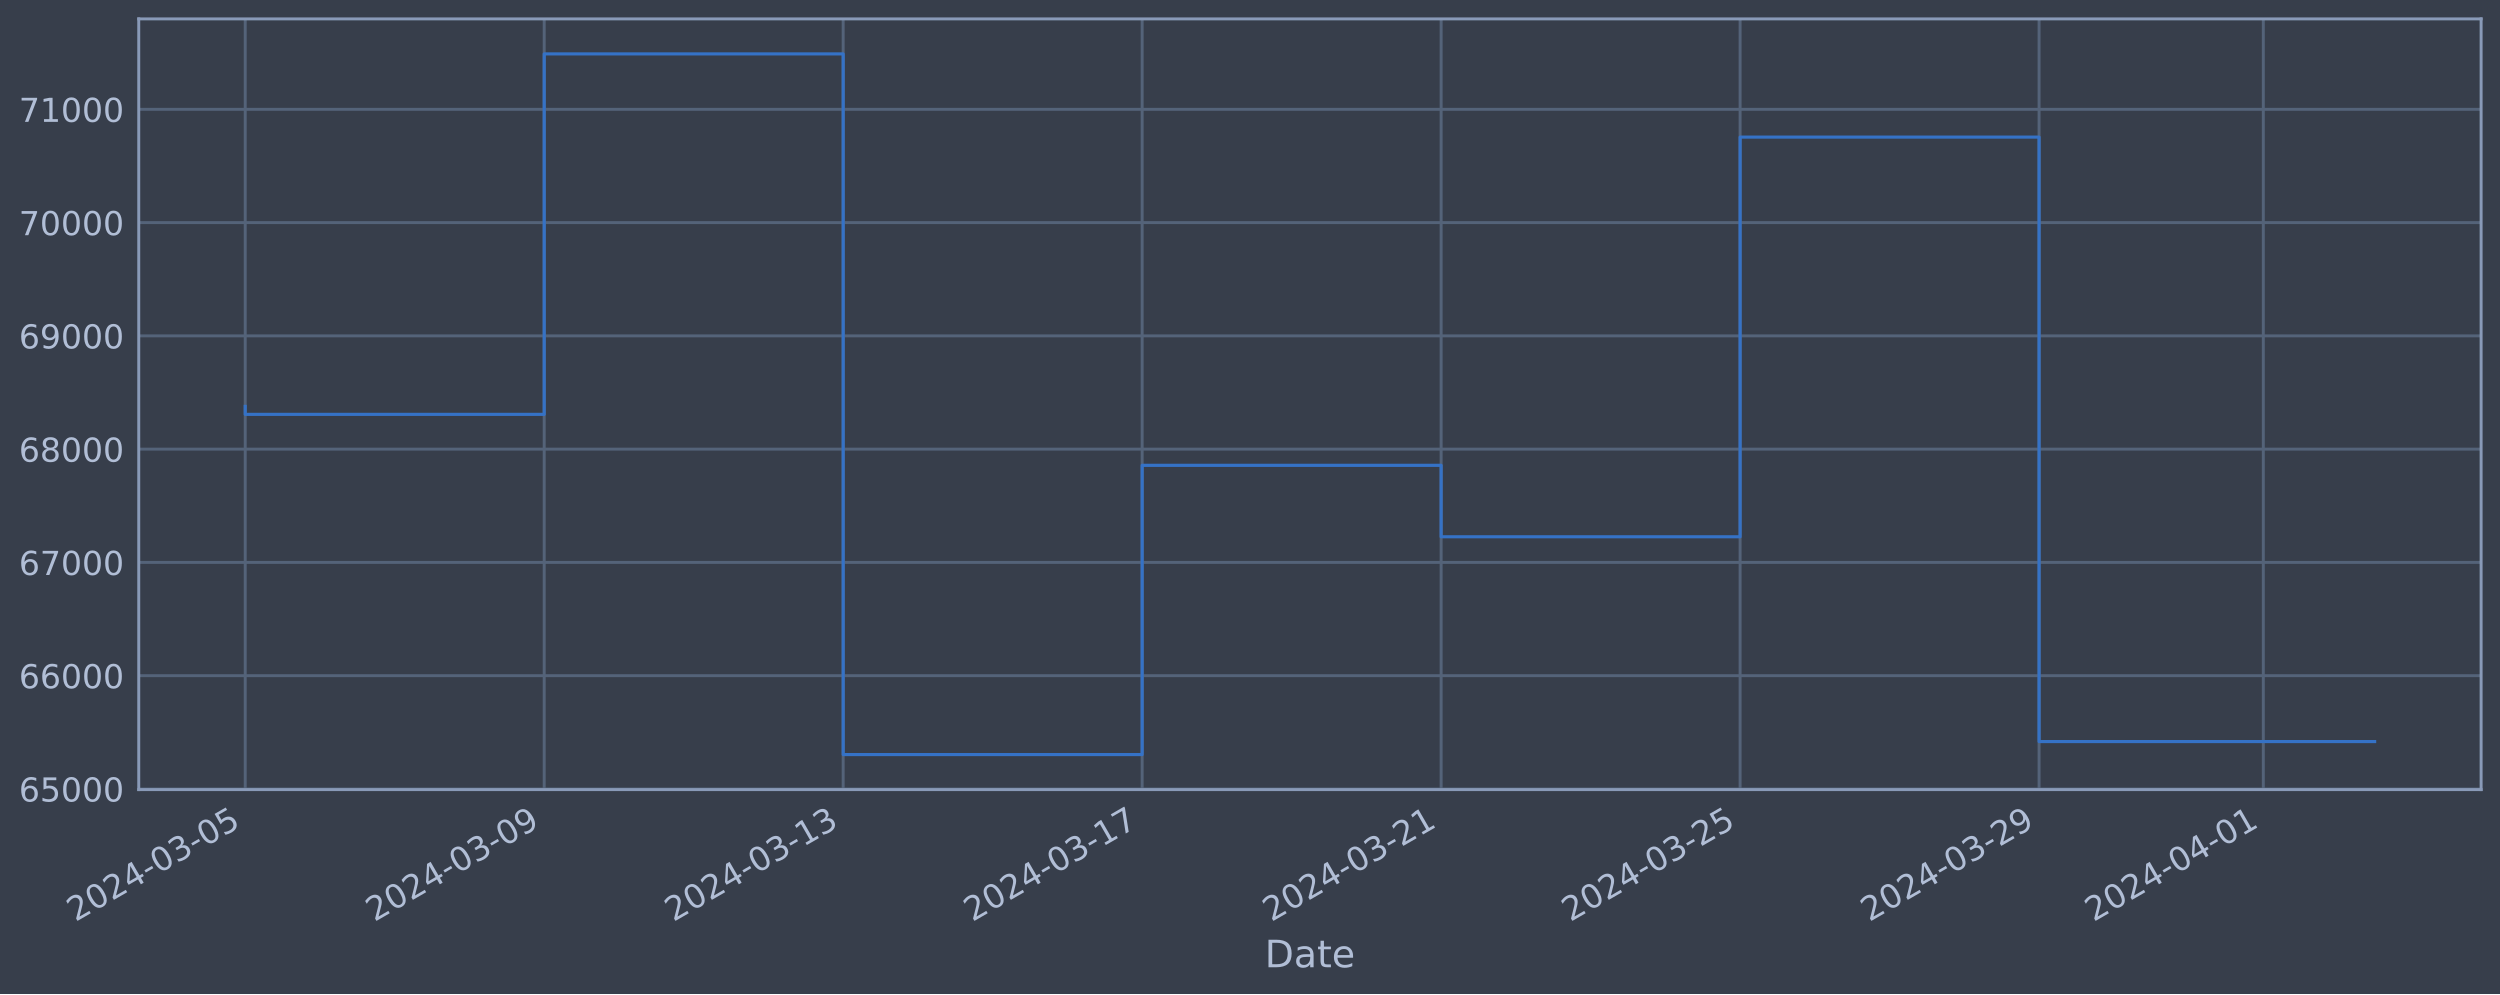
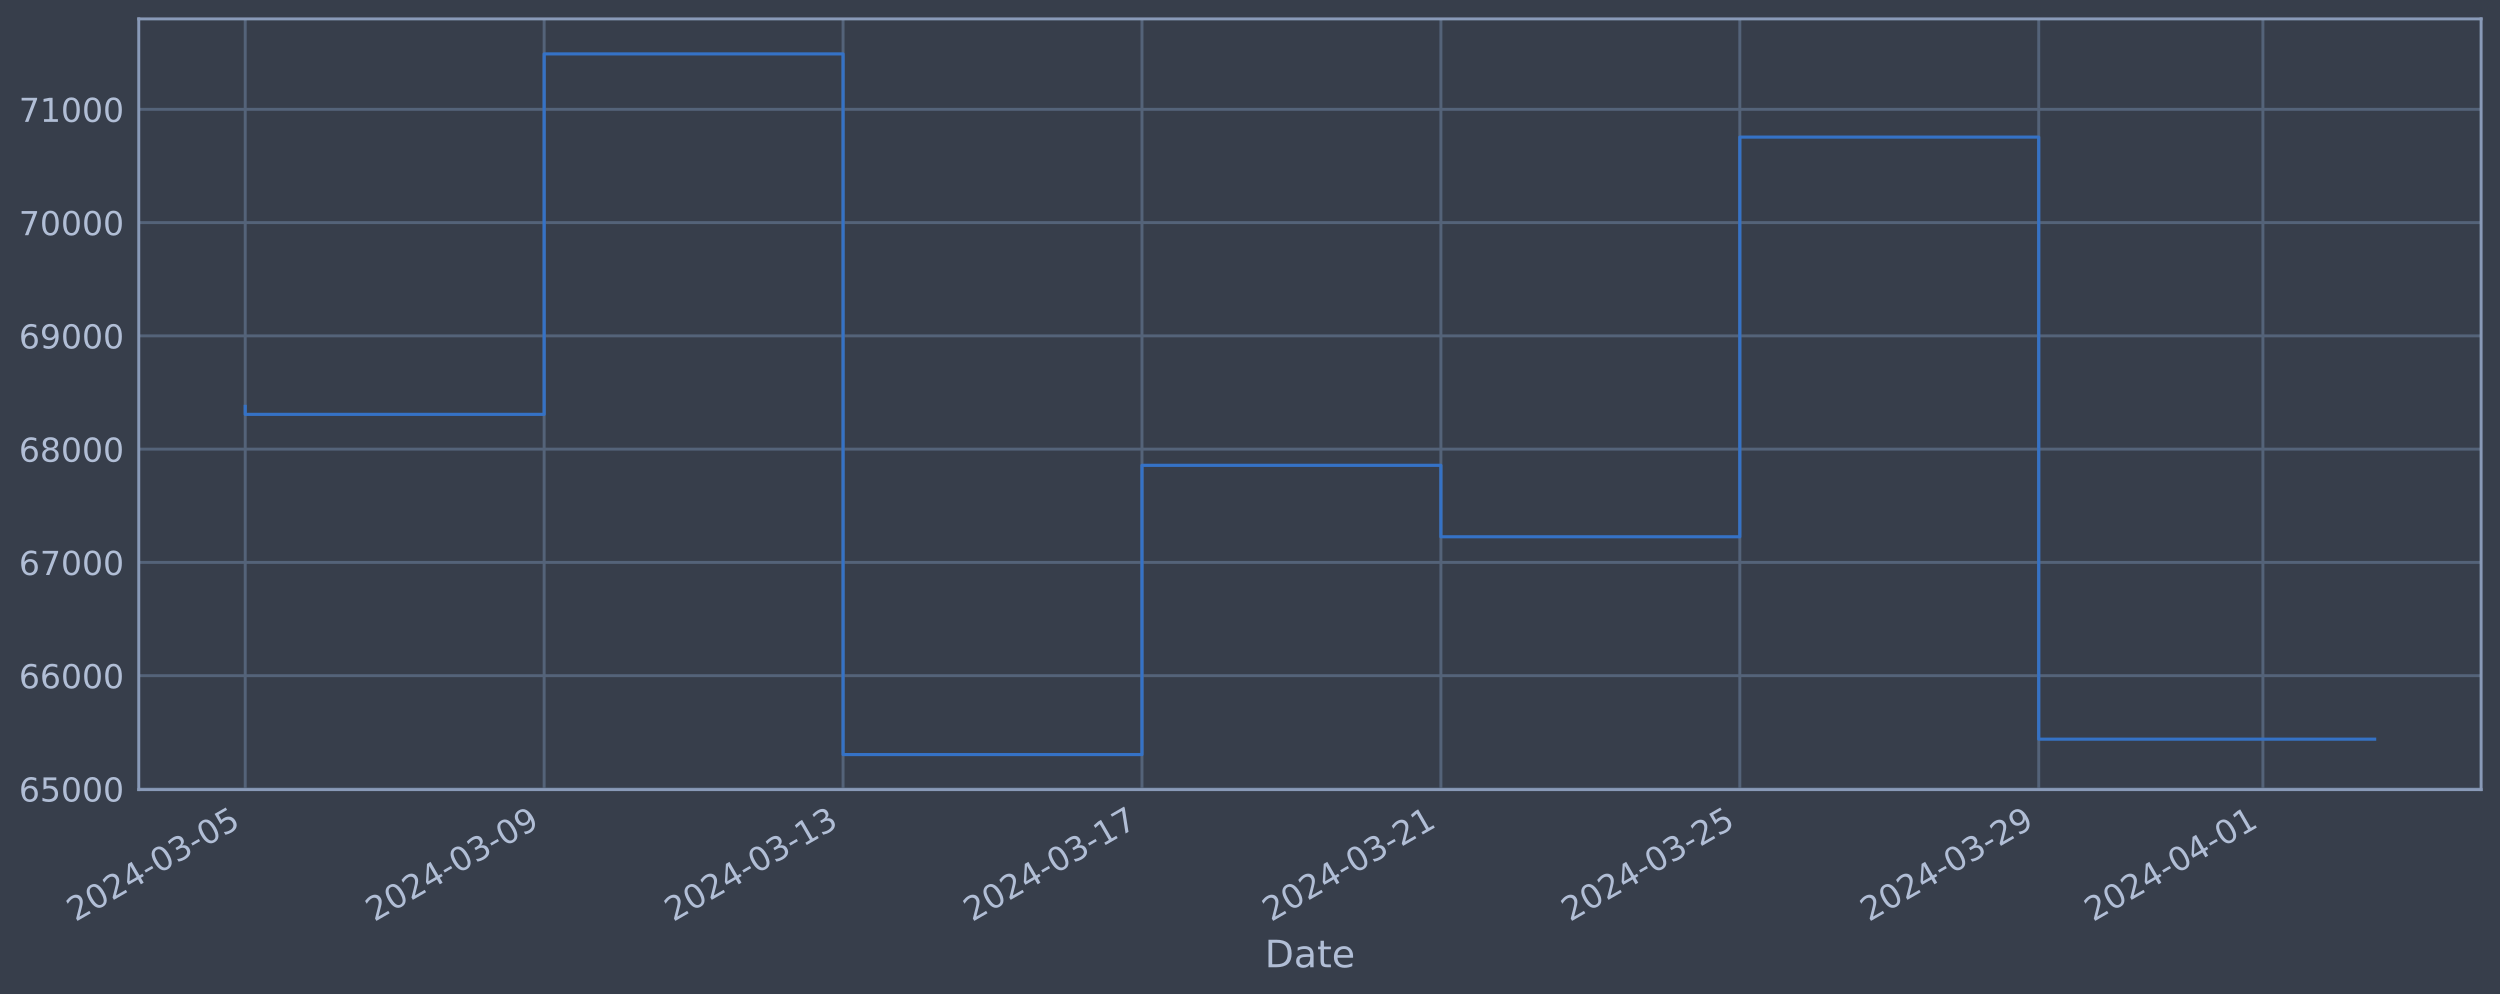
<svg xmlns="http://www.w3.org/2000/svg" xmlns:xlink="http://www.w3.org/1999/xlink" width="952.884pt" height="378.87pt" viewBox="0 0 952.884 378.87" version="1.1">
  <defs>
    <style type="text/css">*{stroke-linejoin: round; stroke-linecap: butt}</style>
  </defs>
  <g id="figure_1">
    <g id="patch_1">
      <path d="M 0 378.87  L 952.884 378.87  L 952.884 0  L 0 0  z " style="fill: #373e4b" />
    </g>
    <g id="axes_1">
      <g id="patch_2">
        <path d="M 52.884 300.96  L 945.684 300.96  L 945.684 7.2  L 52.884 7.2  z " style="fill: #373e4b" />
      </g>
      <g id="matplotlib.axis_1">
        <g id="xtick_1">
          <g id="line2d_1">
-             <path d="M 93.466 300.96  L 93.466 7.2  " clip-path="url(#pf65f79ae26)" style="fill: none; stroke: #546379; stroke-width: 1.12; stroke-linecap: square" />
+             <path d="M 93.466 300.96  L 93.466 7.2  " clip-path="url(#pde256d349b)" style="fill: none; stroke: #546379; stroke-width: 1.12; stroke-linecap: square" />
          </g>
          <g id="line2d_2" />
          <g id="text_1">
            <g style="fill: #b1bed6" transform="translate(28.74006 351.4642) rotate(-30) scale(0.126 -0.126)">
              <defs>
                <path id="DejaVuSans-32" d="M 1228 531  L 3431 531  L 3431 0  L 469 0  L 469 531  Q 828 903 1448 1529  Q 2069 2156 2228 2338  Q 2531 2678 2651 2914  Q 2772 3150 2772 3378  Q 2772 3750 2511 3984  Q 2250 4219 1831 4219  Q 1534 4219 1204 4116  Q 875 4013 500 3803  L 500 4441  Q 881 4594 1212 4672  Q 1544 4750 1819 4750  Q 2544 4750 2975 4387  Q 3406 4025 3406 3419  Q 3406 3131 3298 2873  Q 3191 2616 2906 2266  Q 2828 2175 2409 1742  Q 1991 1309 1228 531  z " transform="scale(0.015625)" />
                <path id="DejaVuSans-30" d="M 2034 4250  Q 1547 4250 1301 3770  Q 1056 3291 1056 2328  Q 1056 1369 1301 889  Q 1547 409 2034 409  Q 2525 409 2770 889  Q 3016 1369 3016 2328  Q 3016 3291 2770 3770  Q 2525 4250 2034 4250  z M 2034 4750  Q 2819 4750 3233 4129  Q 3647 3509 3647 2328  Q 3647 1150 3233 529  Q 2819 -91 2034 -91  Q 1250 -91 836 529  Q 422 1150 422 2328  Q 422 3509 836 4129  Q 1250 4750 2034 4750  z " transform="scale(0.015625)" />
                <path id="DejaVuSans-34" d="M 2419 4116  L 825 1625  L 2419 1625  L 2419 4116  z M 2253 4666  L 3047 4666  L 3047 1625  L 3713 1625  L 3713 1100  L 3047 1100  L 3047 0  L 2419 0  L 2419 1100  L 313 1100  L 313 1709  L 2253 4666  z " transform="scale(0.015625)" />
                <path id="DejaVuSans-2d" d="M 313 2009  L 1997 2009  L 1997 1497  L 313 1497  L 313 2009  z " transform="scale(0.015625)" />
                <path id="DejaVuSans-33" d="M 2597 2516  Q 3050 2419 3304 2112  Q 3559 1806 3559 1356  Q 3559 666 3084 287  Q 2609 -91 1734 -91  Q 1441 -91 1130 -33  Q 819 25 488 141  L 488 750  Q 750 597 1062 519  Q 1375 441 1716 441  Q 2309 441 2620 675  Q 2931 909 2931 1356  Q 2931 1769 2642 2001  Q 2353 2234 1838 2234  L 1294 2234  L 1294 2753  L 1863 2753  Q 2328 2753 2575 2939  Q 2822 3125 2822 3475  Q 2822 3834 2567 4026  Q 2313 4219 1838 4219  Q 1578 4219 1281 4162  Q 984 4106 628 3988  L 628 4550  Q 988 4650 1302 4700  Q 1616 4750 1894 4750  Q 2613 4750 3031 4423  Q 3450 4097 3450 3541  Q 3450 3153 3228 2886  Q 3006 2619 2597 2516  z " transform="scale(0.015625)" />
                <path id="DejaVuSans-35" d="M 691 4666  L 3169 4666  L 3169 4134  L 1269 4134  L 1269 2991  Q 1406 3038 1543 3061  Q 1681 3084 1819 3084  Q 2600 3084 3056 2656  Q 3513 2228 3513 1497  Q 3513 744 3044 326  Q 2575 -91 1722 -91  Q 1428 -91 1123 -41  Q 819 9 494 109  L 494 744  Q 775 591 1075 516  Q 1375 441 1709 441  Q 2250 441 2565 725  Q 2881 1009 2881 1497  Q 2881 1984 2565 2268  Q 2250 2553 1709 2553  Q 1456 2553 1204 2497  Q 953 2441 691 2322  L 691 4666  z " transform="scale(0.015625)" />
              </defs>
              <use xlink:href="#DejaVuSans-32" />
              <use xlink:href="#DejaVuSans-30" x="63.623" />
              <use xlink:href="#DejaVuSans-32" x="127.246" />
              <use xlink:href="#DejaVuSans-34" x="190.869" />
              <use xlink:href="#DejaVuSans-2d" x="254.492" />
              <use xlink:href="#DejaVuSans-30" x="290.576" />
              <use xlink:href="#DejaVuSans-33" x="354.199" />
              <use xlink:href="#DejaVuSans-2d" x="417.822" />
              <use xlink:href="#DejaVuSans-30" x="453.906" />
              <use xlink:href="#DejaVuSans-35" x="517.529" />
            </g>
          </g>
        </g>
        <g id="xtick_2">
          <g id="line2d_3">
-             <path d="M 207.422 300.96  L 207.422 7.2  " clip-path="url(#pf65f79ae26)" style="fill: none; stroke: #546379; stroke-width: 1.12; stroke-linecap: square" />
+             <path d="M 207.399 300.96  L 207.399 7.2  " clip-path="url(#pde256d349b)" style="fill: none; stroke: #546379; stroke-width: 1.12; stroke-linecap: square" />
          </g>
          <g id="line2d_4" />
          <g id="text_2">
-             <g style="fill: #b1bed6" transform="translate(142.696 351.4642) rotate(-30) scale(0.126 -0.126)">
+             <g style="fill: #b1bed6" transform="translate(142.6737 351.4642) rotate(-30) scale(0.126 -0.126)">
              <defs>
                <path id="DejaVuSans-39" d="M 703 97  L 703 672  Q 941 559 1184 500  Q 1428 441 1663 441  Q 2288 441 2617 861  Q 2947 1281 2994 2138  Q 2813 1869 2534 1725  Q 2256 1581 1919 1581  Q 1219 1581 811 2004  Q 403 2428 403 3163  Q 403 3881 828 4315  Q 1253 4750 1959 4750  Q 2769 4750 3195 4129  Q 3622 3509 3622 2328  Q 3622 1225 3098 567  Q 2575 -91 1691 -91  Q 1453 -91 1209 -44  Q 966 3 703 97  z M 1959 2075  Q 2384 2075 2632 2365  Q 2881 2656 2881 3163  Q 2881 3666 2632 3958  Q 2384 4250 1959 4250  Q 1534 4250 1286 3958  Q 1038 3666 1038 3163  Q 1038 2656 1286 2365  Q 1534 2075 1959 2075  z " transform="scale(0.015625)" />
              </defs>
              <use xlink:href="#DejaVuSans-32" />
              <use xlink:href="#DejaVuSans-30" x="63.623" />
              <use xlink:href="#DejaVuSans-32" x="127.246" />
              <use xlink:href="#DejaVuSans-34" x="190.869" />
              <use xlink:href="#DejaVuSans-2d" x="254.492" />
              <use xlink:href="#DejaVuSans-30" x="290.576" />
              <use xlink:href="#DejaVuSans-33" x="354.199" />
              <use xlink:href="#DejaVuSans-2d" x="417.822" />
              <use xlink:href="#DejaVuSans-30" x="453.906" />
              <use xlink:href="#DejaVuSans-39" x="517.529" />
            </g>
          </g>
        </g>
        <g id="xtick_3">
          <g id="line2d_5">
-             <path d="M 321.378 300.96  L 321.378 7.2  " clip-path="url(#pf65f79ae26)" style="fill: none; stroke: #546379; stroke-width: 1.12; stroke-linecap: square" />
+             <path d="M 321.333 300.96  L 321.333 7.2  " clip-path="url(#pde256d349b)" style="fill: none; stroke: #546379; stroke-width: 1.12; stroke-linecap: square" />
          </g>
          <g id="line2d_6" />
          <g id="text_3">
-             <g style="fill: #b1bed6" transform="translate(256.652 351.4642) rotate(-30) scale(0.126 -0.126)">
+             <g style="fill: #b1bed6" transform="translate(256.6074 351.4642) rotate(-30) scale(0.126 -0.126)">
              <defs>
                <path id="DejaVuSans-31" d="M 794 531  L 1825 531  L 1825 4091  L 703 3866  L 703 4441  L 1819 4666  L 2450 4666  L 2450 531  L 3481 531  L 3481 0  L 794 0  L 794 531  z " transform="scale(0.015625)" />
              </defs>
              <use xlink:href="#DejaVuSans-32" />
              <use xlink:href="#DejaVuSans-30" x="63.623" />
              <use xlink:href="#DejaVuSans-32" x="127.246" />
              <use xlink:href="#DejaVuSans-34" x="190.869" />
              <use xlink:href="#DejaVuSans-2d" x="254.492" />
              <use xlink:href="#DejaVuSans-30" x="290.576" />
              <use xlink:href="#DejaVuSans-33" x="354.199" />
              <use xlink:href="#DejaVuSans-2d" x="417.822" />
              <use xlink:href="#DejaVuSans-31" x="453.906" />
              <use xlink:href="#DejaVuSans-33" x="517.529" />
            </g>
          </g>
        </g>
        <g id="xtick_4">
          <g id="line2d_7">
-             <path d="M 435.334 300.96  L 435.334 7.2  " clip-path="url(#pf65f79ae26)" style="fill: none; stroke: #546379; stroke-width: 1.12; stroke-linecap: square" />
+             <path d="M 435.267 300.96  L 435.267 7.2  " clip-path="url(#pde256d349b)" style="fill: none; stroke: #546379; stroke-width: 1.12; stroke-linecap: square" />
          </g>
          <g id="line2d_8" />
          <g id="text_4">
-             <g style="fill: #b1bed6" transform="translate(370.608 351.4642) rotate(-30) scale(0.126 -0.126)">
+             <g style="fill: #b1bed6" transform="translate(370.5411 351.4642) rotate(-30) scale(0.126 -0.126)">
              <defs>
                <path id="DejaVuSans-37" d="M 525 4666  L 3525 4666  L 3525 4397  L 1831 0  L 1172 0  L 2766 4134  L 525 4134  L 525 4666  z " transform="scale(0.015625)" />
              </defs>
              <use xlink:href="#DejaVuSans-32" />
              <use xlink:href="#DejaVuSans-30" x="63.623" />
              <use xlink:href="#DejaVuSans-32" x="127.246" />
              <use xlink:href="#DejaVuSans-34" x="190.869" />
              <use xlink:href="#DejaVuSans-2d" x="254.492" />
              <use xlink:href="#DejaVuSans-30" x="290.576" />
              <use xlink:href="#DejaVuSans-33" x="354.199" />
              <use xlink:href="#DejaVuSans-2d" x="417.822" />
              <use xlink:href="#DejaVuSans-31" x="453.906" />
              <use xlink:href="#DejaVuSans-37" x="517.529" />
            </g>
          </g>
        </g>
        <g id="xtick_5">
          <g id="line2d_9">
-             <path d="M 549.29 300.96  L 549.29 7.2  " clip-path="url(#pf65f79ae26)" style="fill: none; stroke: #546379; stroke-width: 1.12; stroke-linecap: square" />
+             <path d="M 549.2 300.96  L 549.2 7.2  " clip-path="url(#pde256d349b)" style="fill: none; stroke: #546379; stroke-width: 1.12; stroke-linecap: square" />
          </g>
          <g id="line2d_10" />
          <g id="text_5">
-             <g style="fill: #b1bed6" transform="translate(484.564 351.4642) rotate(-30) scale(0.126 -0.126)">
+             <g style="fill: #b1bed6" transform="translate(484.4748 351.4642) rotate(-30) scale(0.126 -0.126)">
              <use xlink:href="#DejaVuSans-32" />
              <use xlink:href="#DejaVuSans-30" x="63.623" />
              <use xlink:href="#DejaVuSans-32" x="127.246" />
              <use xlink:href="#DejaVuSans-34" x="190.869" />
              <use xlink:href="#DejaVuSans-2d" x="254.492" />
              <use xlink:href="#DejaVuSans-30" x="290.576" />
              <use xlink:href="#DejaVuSans-33" x="354.199" />
              <use xlink:href="#DejaVuSans-2d" x="417.822" />
              <use xlink:href="#DejaVuSans-32" x="453.906" />
              <use xlink:href="#DejaVuSans-31" x="517.529" />
            </g>
          </g>
        </g>
        <g id="xtick_6">
          <g id="line2d_11">
-             <path d="M 663.246 300.96  L 663.246 7.2  " clip-path="url(#pf65f79ae26)" style="fill: none; stroke: #546379; stroke-width: 1.12; stroke-linecap: square" />
+             <path d="M 663.134 300.96  L 663.134 7.2  " clip-path="url(#pde256d349b)" style="fill: none; stroke: #546379; stroke-width: 1.12; stroke-linecap: square" />
          </g>
          <g id="line2d_12" />
          <g id="text_6">
-             <g style="fill: #b1bed6" transform="translate(598.52 351.4642) rotate(-30) scale(0.126 -0.126)">
+             <g style="fill: #b1bed6" transform="translate(598.4085 351.4642) rotate(-30) scale(0.126 -0.126)">
              <use xlink:href="#DejaVuSans-32" />
              <use xlink:href="#DejaVuSans-30" x="63.623" />
              <use xlink:href="#DejaVuSans-32" x="127.246" />
              <use xlink:href="#DejaVuSans-34" x="190.869" />
              <use xlink:href="#DejaVuSans-2d" x="254.492" />
              <use xlink:href="#DejaVuSans-30" x="290.576" />
              <use xlink:href="#DejaVuSans-33" x="354.199" />
              <use xlink:href="#DejaVuSans-2d" x="417.822" />
              <use xlink:href="#DejaVuSans-32" x="453.906" />
              <use xlink:href="#DejaVuSans-35" x="517.529" />
            </g>
          </g>
        </g>
        <g id="xtick_7">
          <g id="line2d_13">
-             <path d="M 777.202 300.96  L 777.202 7.2  " clip-path="url(#pf65f79ae26)" style="fill: none; stroke: #546379; stroke-width: 1.12; stroke-linecap: square" />
+             <path d="M 777.068 300.96  L 777.068 7.2  " clip-path="url(#pde256d349b)" style="fill: none; stroke: #546379; stroke-width: 1.12; stroke-linecap: square" />
          </g>
          <g id="line2d_14" />
          <g id="text_7">
-             <g style="fill: #b1bed6" transform="translate(712.476 351.4642) rotate(-30) scale(0.126 -0.126)">
+             <g style="fill: #b1bed6" transform="translate(712.3421 351.4642) rotate(-30) scale(0.126 -0.126)">
              <use xlink:href="#DejaVuSans-32" />
              <use xlink:href="#DejaVuSans-30" x="63.623" />
              <use xlink:href="#DejaVuSans-32" x="127.246" />
              <use xlink:href="#DejaVuSans-34" x="190.869" />
              <use xlink:href="#DejaVuSans-2d" x="254.492" />
              <use xlink:href="#DejaVuSans-30" x="290.576" />
              <use xlink:href="#DejaVuSans-33" x="354.199" />
              <use xlink:href="#DejaVuSans-2d" x="417.822" />
              <use xlink:href="#DejaVuSans-32" x="453.906" />
              <use xlink:href="#DejaVuSans-39" x="517.529" />
            </g>
          </g>
        </g>
        <g id="xtick_8">
          <g id="line2d_15">
-             <path d="M 862.668 300.96  L 862.668 7.2  " clip-path="url(#pf65f79ae26)" style="fill: none; stroke: #546379; stroke-width: 1.12; stroke-linecap: square" />
+             <path d="M 862.518 300.96  L 862.518 7.2  " clip-path="url(#pde256d349b)" style="fill: none; stroke: #546379; stroke-width: 1.12; stroke-linecap: square" />
          </g>
          <g id="line2d_16" />
          <g id="text_8">
-             <g style="fill: #b1bed6" transform="translate(797.943 351.4642) rotate(-30) scale(0.126 -0.126)">
+             <g style="fill: #b1bed6" transform="translate(797.7924 351.4642) rotate(-30) scale(0.126 -0.126)">
              <use xlink:href="#DejaVuSans-32" />
              <use xlink:href="#DejaVuSans-30" x="63.623" />
              <use xlink:href="#DejaVuSans-32" x="127.246" />
              <use xlink:href="#DejaVuSans-34" x="190.869" />
              <use xlink:href="#DejaVuSans-2d" x="254.492" />
              <use xlink:href="#DejaVuSans-30" x="290.576" />
              <use xlink:href="#DejaVuSans-34" x="354.199" />
              <use xlink:href="#DejaVuSans-2d" x="417.822" />
              <use xlink:href="#DejaVuSans-30" x="453.906" />
              <use xlink:href="#DejaVuSans-31" x="517.529" />
            </g>
          </g>
        </g>
        <g id="text_9">
          <g style="fill: #b1bed6" transform="translate(482.0746 368.6753) scale(0.144 -0.144)">
            <defs>
              <path id="DejaVuSans-44" d="M 1259 4147  L 1259 519  L 2022 519  Q 2988 519 3436 956  Q 3884 1394 3884 2338  Q 3884 3275 3436 3711  Q 2988 4147 2022 4147  L 1259 4147  z M 628 4666  L 1925 4666  Q 3281 4666 3915 4102  Q 4550 3538 4550 2338  Q 4550 1131 3912 565  Q 3275 0 1925 0  L 628 0  L 628 4666  z " transform="scale(0.015625)" />
              <path id="DejaVuSans-61" d="M 2194 1759  Q 1497 1759 1228 1600  Q 959 1441 959 1056  Q 959 750 1161 570  Q 1363 391 1709 391  Q 2188 391 2477 730  Q 2766 1069 2766 1631  L 2766 1759  L 2194 1759  z M 3341 1997  L 3341 0  L 2766 0  L 2766 531  Q 2569 213 2275 61  Q 1981 -91 1556 -91  Q 1019 -91 701 211  Q 384 513 384 1019  Q 384 1609 779 1909  Q 1175 2209 1959 2209  L 2766 2209  L 2766 2266  Q 2766 2663 2505 2880  Q 2244 3097 1772 3097  Q 1472 3097 1187 3025  Q 903 2953 641 2809  L 641 3341  Q 956 3463 1253 3523  Q 1550 3584 1831 3584  Q 2591 3584 2966 3190  Q 3341 2797 3341 1997  z " transform="scale(0.015625)" />
              <path id="DejaVuSans-74" d="M 1172 4494  L 1172 3500  L 2356 3500  L 2356 3053  L 1172 3053  L 1172 1153  Q 1172 725 1289 603  Q 1406 481 1766 481  L 2356 481  L 2356 0  L 1766 0  Q 1100 0 847 248  Q 594 497 594 1153  L 594 3053  L 172 3053  L 172 3500  L 594 3500  L 594 4494  L 1172 4494  z " transform="scale(0.015625)" />
              <path id="DejaVuSans-65" d="M 3597 1894  L 3597 1613  L 953 1613  Q 991 1019 1311 708  Q 1631 397 2203 397  Q 2534 397 2845 478  Q 3156 559 3463 722  L 3463 178  Q 3153 47 2828 -22  Q 2503 -91 2169 -91  Q 1331 -91 842 396  Q 353 884 353 1716  Q 353 2575 817 3079  Q 1281 3584 2069 3584  Q 2775 3584 3186 3129  Q 3597 2675 3597 1894  z M 3022 2063  Q 3016 2534 2758 2815  Q 2500 3097 2075 3097  Q 1594 3097 1305 2825  Q 1016 2553 972 2059  L 3022 2063  z " transform="scale(0.015625)" />
            </defs>
            <use xlink:href="#DejaVuSans-44" />
            <use xlink:href="#DejaVuSans-61" x="77.002" />
            <use xlink:href="#DejaVuSans-74" x="138.281" />
            <use xlink:href="#DejaVuSans-65" x="177.49" />
          </g>
        </g>
      </g>
      <g id="matplotlib.axis_2">
        <g id="ytick_1">
          <g id="line2d_17">
-             <path d="M 52.884 300.718  L 945.684 300.718  " clip-path="url(#pf65f79ae26)" style="fill: none; stroke: #546379; stroke-width: 1.12; stroke-linecap: square" />
+             <path d="M 52.884 300.718  L 945.684 300.718  " clip-path="url(#pde256d349b)" style="fill: none; stroke: #546379; stroke-width: 1.12; stroke-linecap: square" />
          </g>
          <g id="line2d_18" />
          <g id="text_10">
            <g style="fill: #b1bed6" transform="translate(7.2 305.5049) scale(0.126 -0.126)">
              <defs>
                <path id="DejaVuSans-36" d="M 2113 2584  Q 1688 2584 1439 2293  Q 1191 2003 1191 1497  Q 1191 994 1439 701  Q 1688 409 2113 409  Q 2538 409 2786 701  Q 3034 994 3034 1497  Q 3034 2003 2786 2293  Q 2538 2584 2113 2584  z M 3366 4563  L 3366 3988  Q 3128 4100 2886 4159  Q 2644 4219 2406 4219  Q 1781 4219 1451 3797  Q 1122 3375 1075 2522  Q 1259 2794 1537 2939  Q 1816 3084 2150 3084  Q 2853 3084 3261 2657  Q 3669 2231 3669 1497  Q 3669 778 3244 343  Q 2819 -91 2113 -91  Q 1303 -91 875 529  Q 447 1150 447 2328  Q 447 3434 972 4092  Q 1497 4750 2381 4750  Q 2619 4750 2861 4703  Q 3103 4656 3366 4563  z " transform="scale(0.015625)" />
              </defs>
              <use xlink:href="#DejaVuSans-36" />
              <use xlink:href="#DejaVuSans-35" x="63.623" />
              <use xlink:href="#DejaVuSans-30" x="127.246" />
              <use xlink:href="#DejaVuSans-30" x="190.869" />
              <use xlink:href="#DejaVuSans-30" x="254.492" />
            </g>
          </g>
        </g>
        <g id="ytick_2">
          <g id="line2d_19">
-             <path d="M 52.884 257.544  L 945.684 257.544  " clip-path="url(#pf65f79ae26)" style="fill: none; stroke: #546379; stroke-width: 1.12; stroke-linecap: square" />
+             <path d="M 52.884 257.544  L 945.684 257.544  " clip-path="url(#pde256d349b)" style="fill: none; stroke: #546379; stroke-width: 1.12; stroke-linecap: square" />
          </g>
          <g id="line2d_20" />
          <g id="text_11">
            <g style="fill: #b1bed6" transform="translate(7.2 262.331) scale(0.126 -0.126)">
              <use xlink:href="#DejaVuSans-36" />
              <use xlink:href="#DejaVuSans-36" x="63.623" />
              <use xlink:href="#DejaVuSans-30" x="127.246" />
              <use xlink:href="#DejaVuSans-30" x="190.869" />
              <use xlink:href="#DejaVuSans-30" x="254.492" />
            </g>
          </g>
        </g>
        <g id="ytick_3">
          <g id="line2d_21">
-             <path d="M 52.884 214.37  L 945.684 214.37  " clip-path="url(#pf65f79ae26)" style="fill: none; stroke: #546379; stroke-width: 1.12; stroke-linecap: square" />
+             <path d="M 52.884 214.37  L 945.684 214.37  " clip-path="url(#pde256d349b)" style="fill: none; stroke: #546379; stroke-width: 1.12; stroke-linecap: square" />
          </g>
          <g id="line2d_22" />
          <g id="text_12">
            <g style="fill: #b1bed6" transform="translate(7.2 219.157) scale(0.126 -0.126)">
              <use xlink:href="#DejaVuSans-36" />
              <use xlink:href="#DejaVuSans-37" x="63.623" />
              <use xlink:href="#DejaVuSans-30" x="127.246" />
              <use xlink:href="#DejaVuSans-30" x="190.869" />
              <use xlink:href="#DejaVuSans-30" x="254.492" />
            </g>
          </g>
        </g>
        <g id="ytick_4">
          <g id="line2d_23">
-             <path d="M 52.884 171.196  L 945.684 171.196  " clip-path="url(#pf65f79ae26)" style="fill: none; stroke: #546379; stroke-width: 1.12; stroke-linecap: square" />
+             <path d="M 52.884 171.196  L 945.684 171.196  " clip-path="url(#pde256d349b)" style="fill: none; stroke: #546379; stroke-width: 1.12; stroke-linecap: square" />
          </g>
          <g id="line2d_24" />
          <g id="text_13">
            <g style="fill: #b1bed6" transform="translate(7.2 175.9831) scale(0.126 -0.126)">
              <defs>
                <path id="DejaVuSans-38" d="M 2034 2216  Q 1584 2216 1326 1975  Q 1069 1734 1069 1313  Q 1069 891 1326 650  Q 1584 409 2034 409  Q 2484 409 2743 651  Q 3003 894 3003 1313  Q 3003 1734 2745 1975  Q 2488 2216 2034 2216  z M 1403 2484  Q 997 2584 770 2862  Q 544 3141 544 3541  Q 544 4100 942 4425  Q 1341 4750 2034 4750  Q 2731 4750 3128 4425  Q 3525 4100 3525 3541  Q 3525 3141 3298 2862  Q 3072 2584 2669 2484  Q 3125 2378 3379 2068  Q 3634 1759 3634 1313  Q 3634 634 3220 271  Q 2806 -91 2034 -91  Q 1263 -91 848 271  Q 434 634 434 1313  Q 434 1759 690 2068  Q 947 2378 1403 2484  z M 1172 3481  Q 1172 3119 1398 2916  Q 1625 2713 2034 2713  Q 2441 2713 2670 2916  Q 2900 3119 2900 3481  Q 2900 3844 2670 4047  Q 2441 4250 2034 4250  Q 1625 4250 1398 4047  Q 1172 3844 1172 3481  z " transform="scale(0.015625)" />
              </defs>
              <use xlink:href="#DejaVuSans-36" />
              <use xlink:href="#DejaVuSans-38" x="63.623" />
              <use xlink:href="#DejaVuSans-30" x="127.246" />
              <use xlink:href="#DejaVuSans-30" x="190.869" />
              <use xlink:href="#DejaVuSans-30" x="254.492" />
            </g>
          </g>
        </g>
        <g id="ytick_5">
          <g id="line2d_25">
-             <path d="M 52.884 128.022  L 945.684 128.022  " clip-path="url(#pf65f79ae26)" style="fill: none; stroke: #546379; stroke-width: 1.12; stroke-linecap: square" />
+             <path d="M 52.884 128.022  L 945.684 128.022  " clip-path="url(#pde256d349b)" style="fill: none; stroke: #546379; stroke-width: 1.12; stroke-linecap: square" />
          </g>
          <g id="line2d_26" />
          <g id="text_14">
            <g style="fill: #b1bed6" transform="translate(7.2 132.8092) scale(0.126 -0.126)">
              <use xlink:href="#DejaVuSans-36" />
              <use xlink:href="#DejaVuSans-39" x="63.623" />
              <use xlink:href="#DejaVuSans-30" x="127.246" />
              <use xlink:href="#DejaVuSans-30" x="190.869" />
              <use xlink:href="#DejaVuSans-30" x="254.492" />
            </g>
          </g>
        </g>
        <g id="ytick_6">
          <g id="line2d_27">
-             <path d="M 52.884 84.848  L 945.684 84.848  " clip-path="url(#pf65f79ae26)" style="fill: none; stroke: #546379; stroke-width: 1.12; stroke-linecap: square" />
+             <path d="M 52.884 84.848  L 945.684 84.848  " clip-path="url(#pde256d349b)" style="fill: none; stroke: #546379; stroke-width: 1.12; stroke-linecap: square" />
          </g>
          <g id="line2d_28" />
          <g id="text_15">
            <g style="fill: #b1bed6" transform="translate(7.2 89.63523) scale(0.126 -0.126)">
              <use xlink:href="#DejaVuSans-37" />
              <use xlink:href="#DejaVuSans-30" x="63.623" />
              <use xlink:href="#DejaVuSans-30" x="127.246" />
              <use xlink:href="#DejaVuSans-30" x="190.869" />
              <use xlink:href="#DejaVuSans-30" x="254.492" />
            </g>
          </g>
        </g>
        <g id="ytick_7">
          <g id="line2d_29">
-             <path d="M 52.884 41.674  L 945.684 41.674  " clip-path="url(#pf65f79ae26)" style="fill: none; stroke: #546379; stroke-width: 1.12; stroke-linecap: square" />
+             <path d="M 52.884 41.674  L 945.684 41.674  " clip-path="url(#pde256d349b)" style="fill: none; stroke: #546379; stroke-width: 1.12; stroke-linecap: square" />
          </g>
          <g id="line2d_30" />
          <g id="text_16">
            <g style="fill: #b1bed6" transform="translate(7.2 46.4613) scale(0.126 -0.126)">
              <use xlink:href="#DejaVuSans-37" />
              <use xlink:href="#DejaVuSans-31" x="63.623" />
              <use xlink:href="#DejaVuSans-30" x="127.246" />
              <use xlink:href="#DejaVuSans-30" x="190.869" />
              <use xlink:href="#DejaVuSans-30" x="254.492" />
            </g>
          </g>
        </g>
      </g>
      <g id="line2d_31">
-         <path d="M 93.466 154.891  L 93.466 157.946  L 207.422 157.946  L 207.422 20.553  L 321.378 20.553  L 321.378 287.607  L 435.334 287.607  L 435.334 177.362  L 549.29 177.362  L 549.29 204.598  L 663.246 204.598  L 663.246 52.265  L 777.202 52.265  L 777.202 282.651  L 905.102 282.651  " clip-path="url(#pf65f79ae26)" style="fill: none; stroke: #3572c6; stroke-width: 1.2; stroke-linecap: square" />
+         <path d="M 93.466 154.891  L 93.466 157.946  L 207.399 157.946  L 207.399 20.553  L 321.333 20.553  L 321.333 287.607  L 435.267 287.607  L 435.267 177.362  L 549.2 177.362  L 549.2 204.598  L 663.134 204.598  L 663.134 52.265  L 777.068 52.265  L 777.068 281.744  L 905.102 281.744  " clip-path="url(#pde256d349b)" style="fill: none; stroke: #3572c6; stroke-width: 1.2; stroke-linecap: square" />
      </g>
      <g id="patch_3">
        <path d="M 52.884 300.96  L 52.884 7.2  " style="fill: none; stroke: #899ab8; stroke-width: 1.12; stroke-linejoin: miter; stroke-linecap: square" />
      </g>
      <g id="patch_4">
        <path d="M 945.684 300.96  L 945.684 7.2  " style="fill: none; stroke: #899ab8; stroke-width: 1.12; stroke-linejoin: miter; stroke-linecap: square" />
      </g>
      <g id="patch_5">
        <path d="M 52.884 300.96  L 945.684 300.96  " style="fill: none; stroke: #899ab8; stroke-width: 1.12; stroke-linejoin: miter; stroke-linecap: square" />
      </g>
      <g id="patch_6">
        <path d="M 52.884 7.2  L 945.684 7.2  " style="fill: none; stroke: #899ab8; stroke-width: 1.12; stroke-linejoin: miter; stroke-linecap: square" />
      </g>
    </g>
  </g>
  <defs>
-     <clipPath id="pf65f79ae26">
+     <clipPath id="pde256d349b">
      <rect x="52.884" y="7.2" width="892.8" height="293.76" />
    </clipPath>
  </defs>
</svg>
